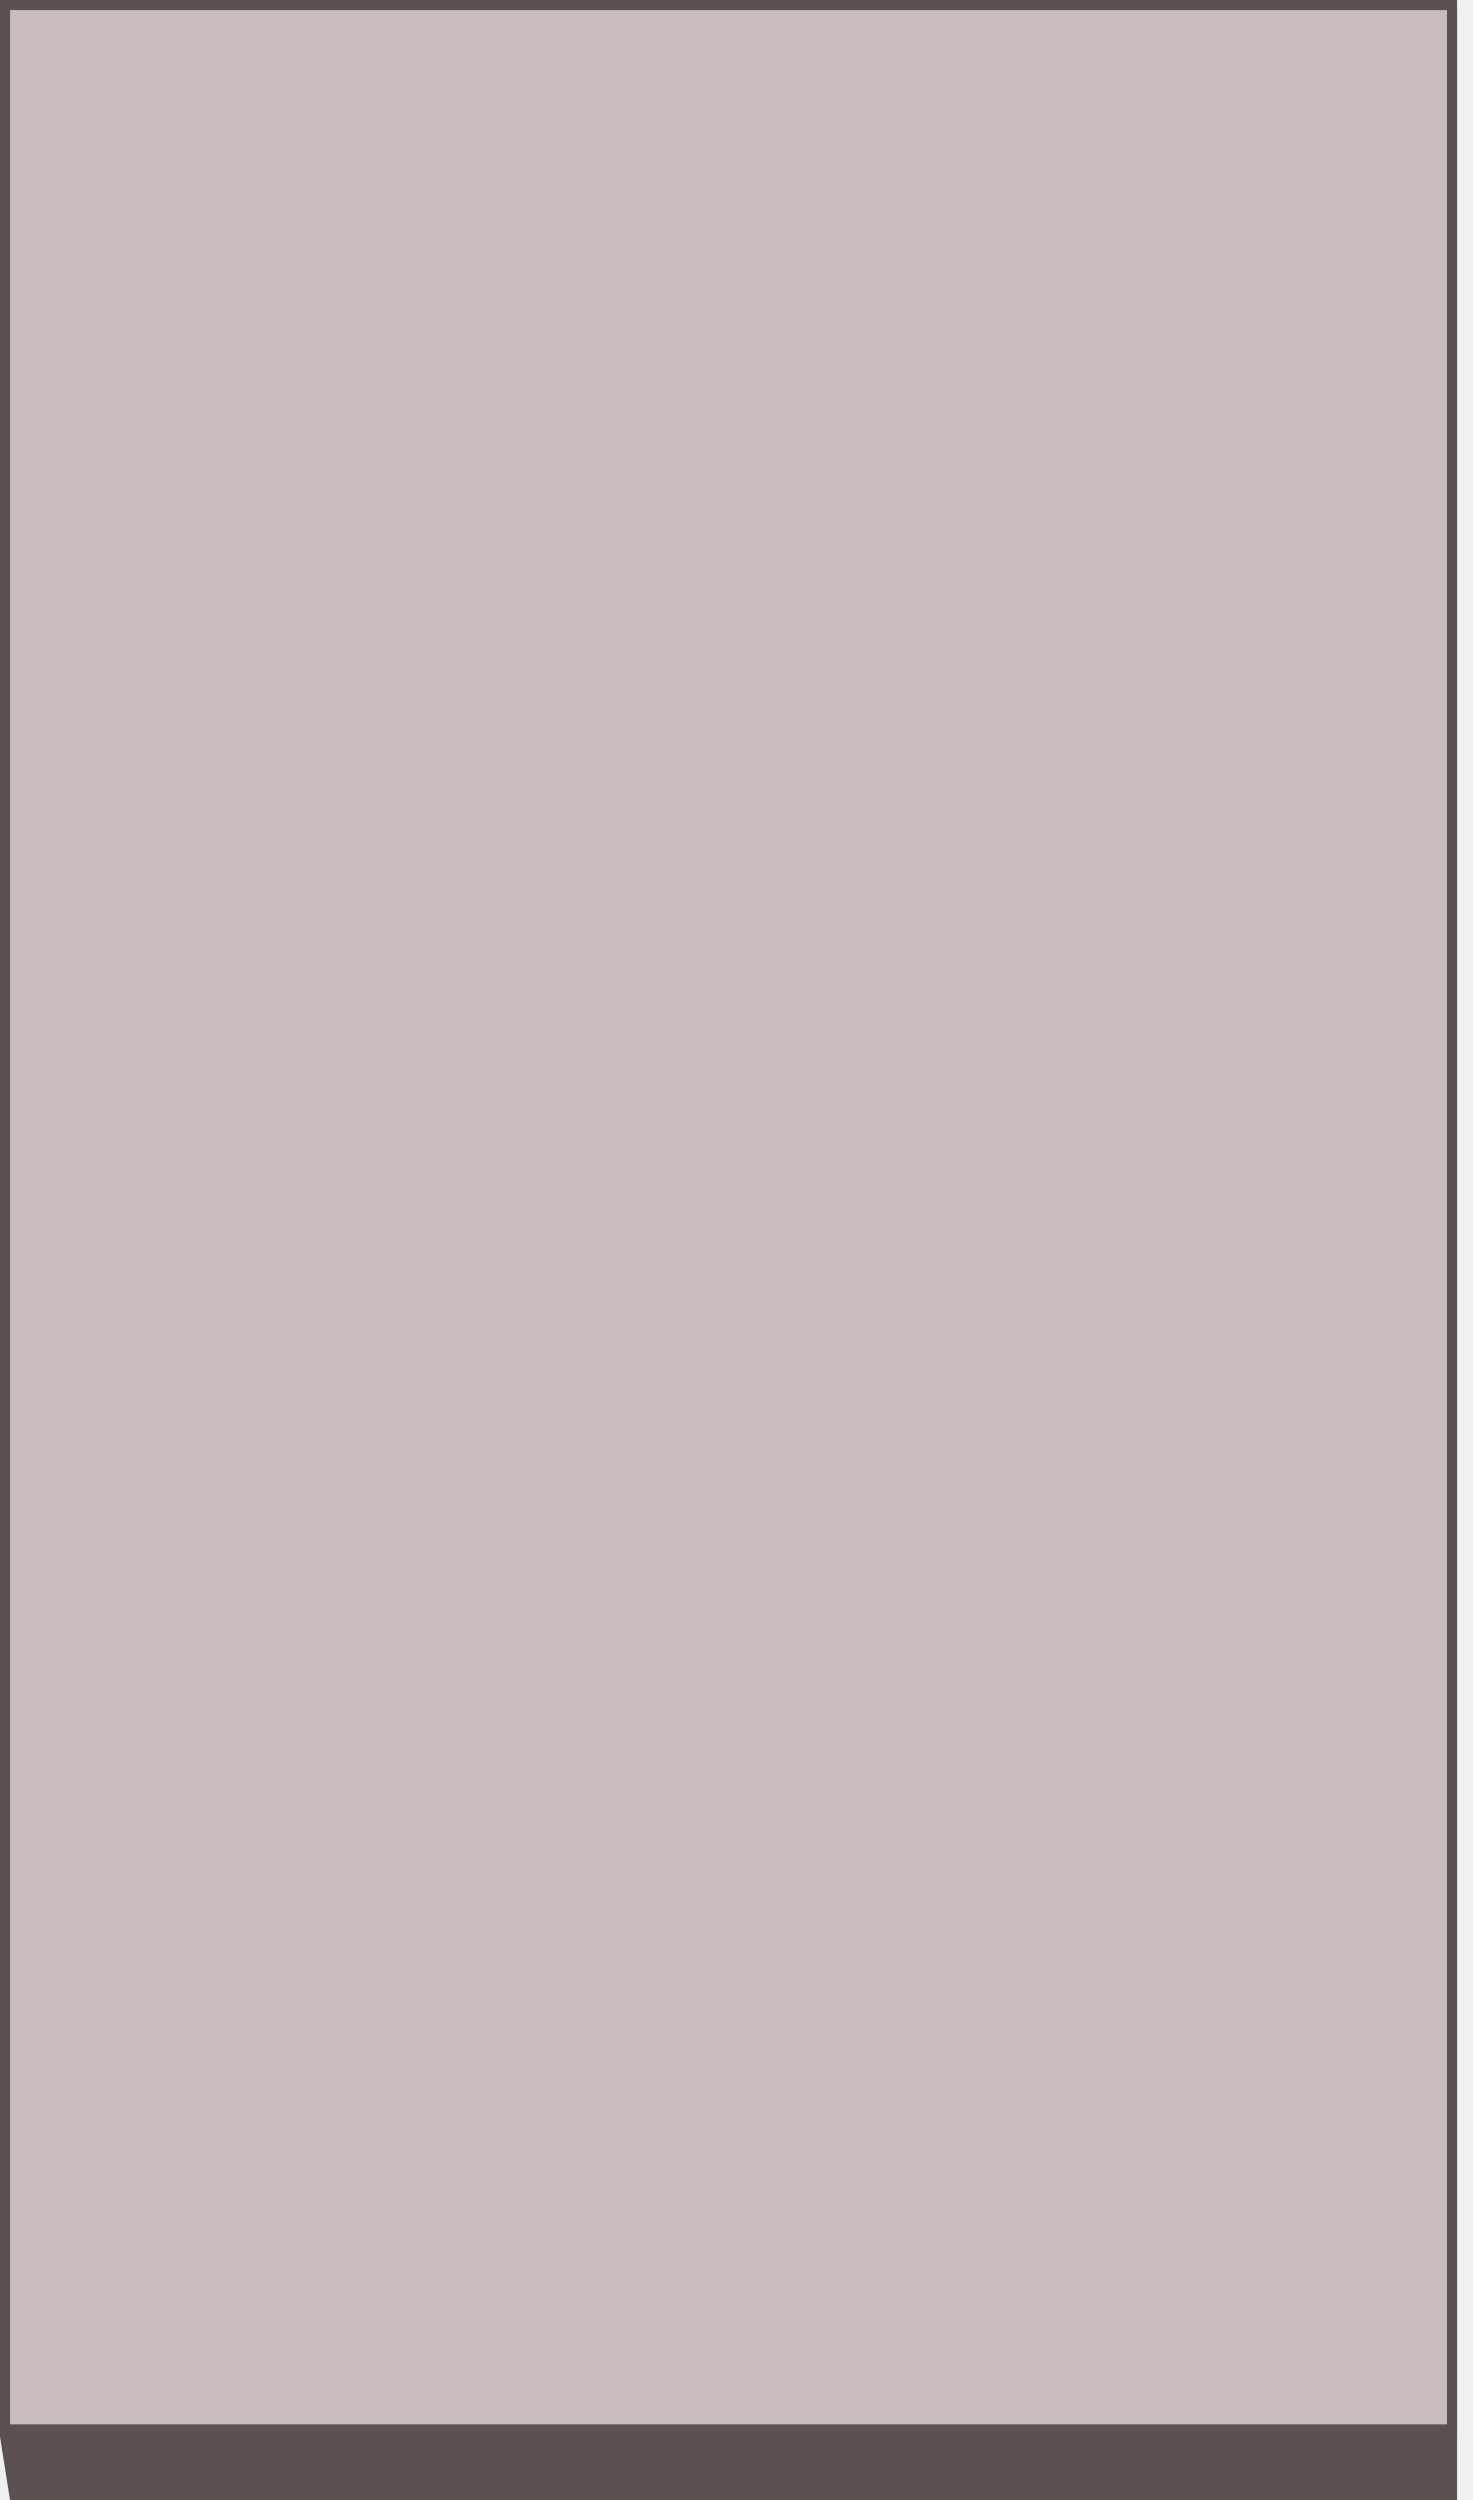
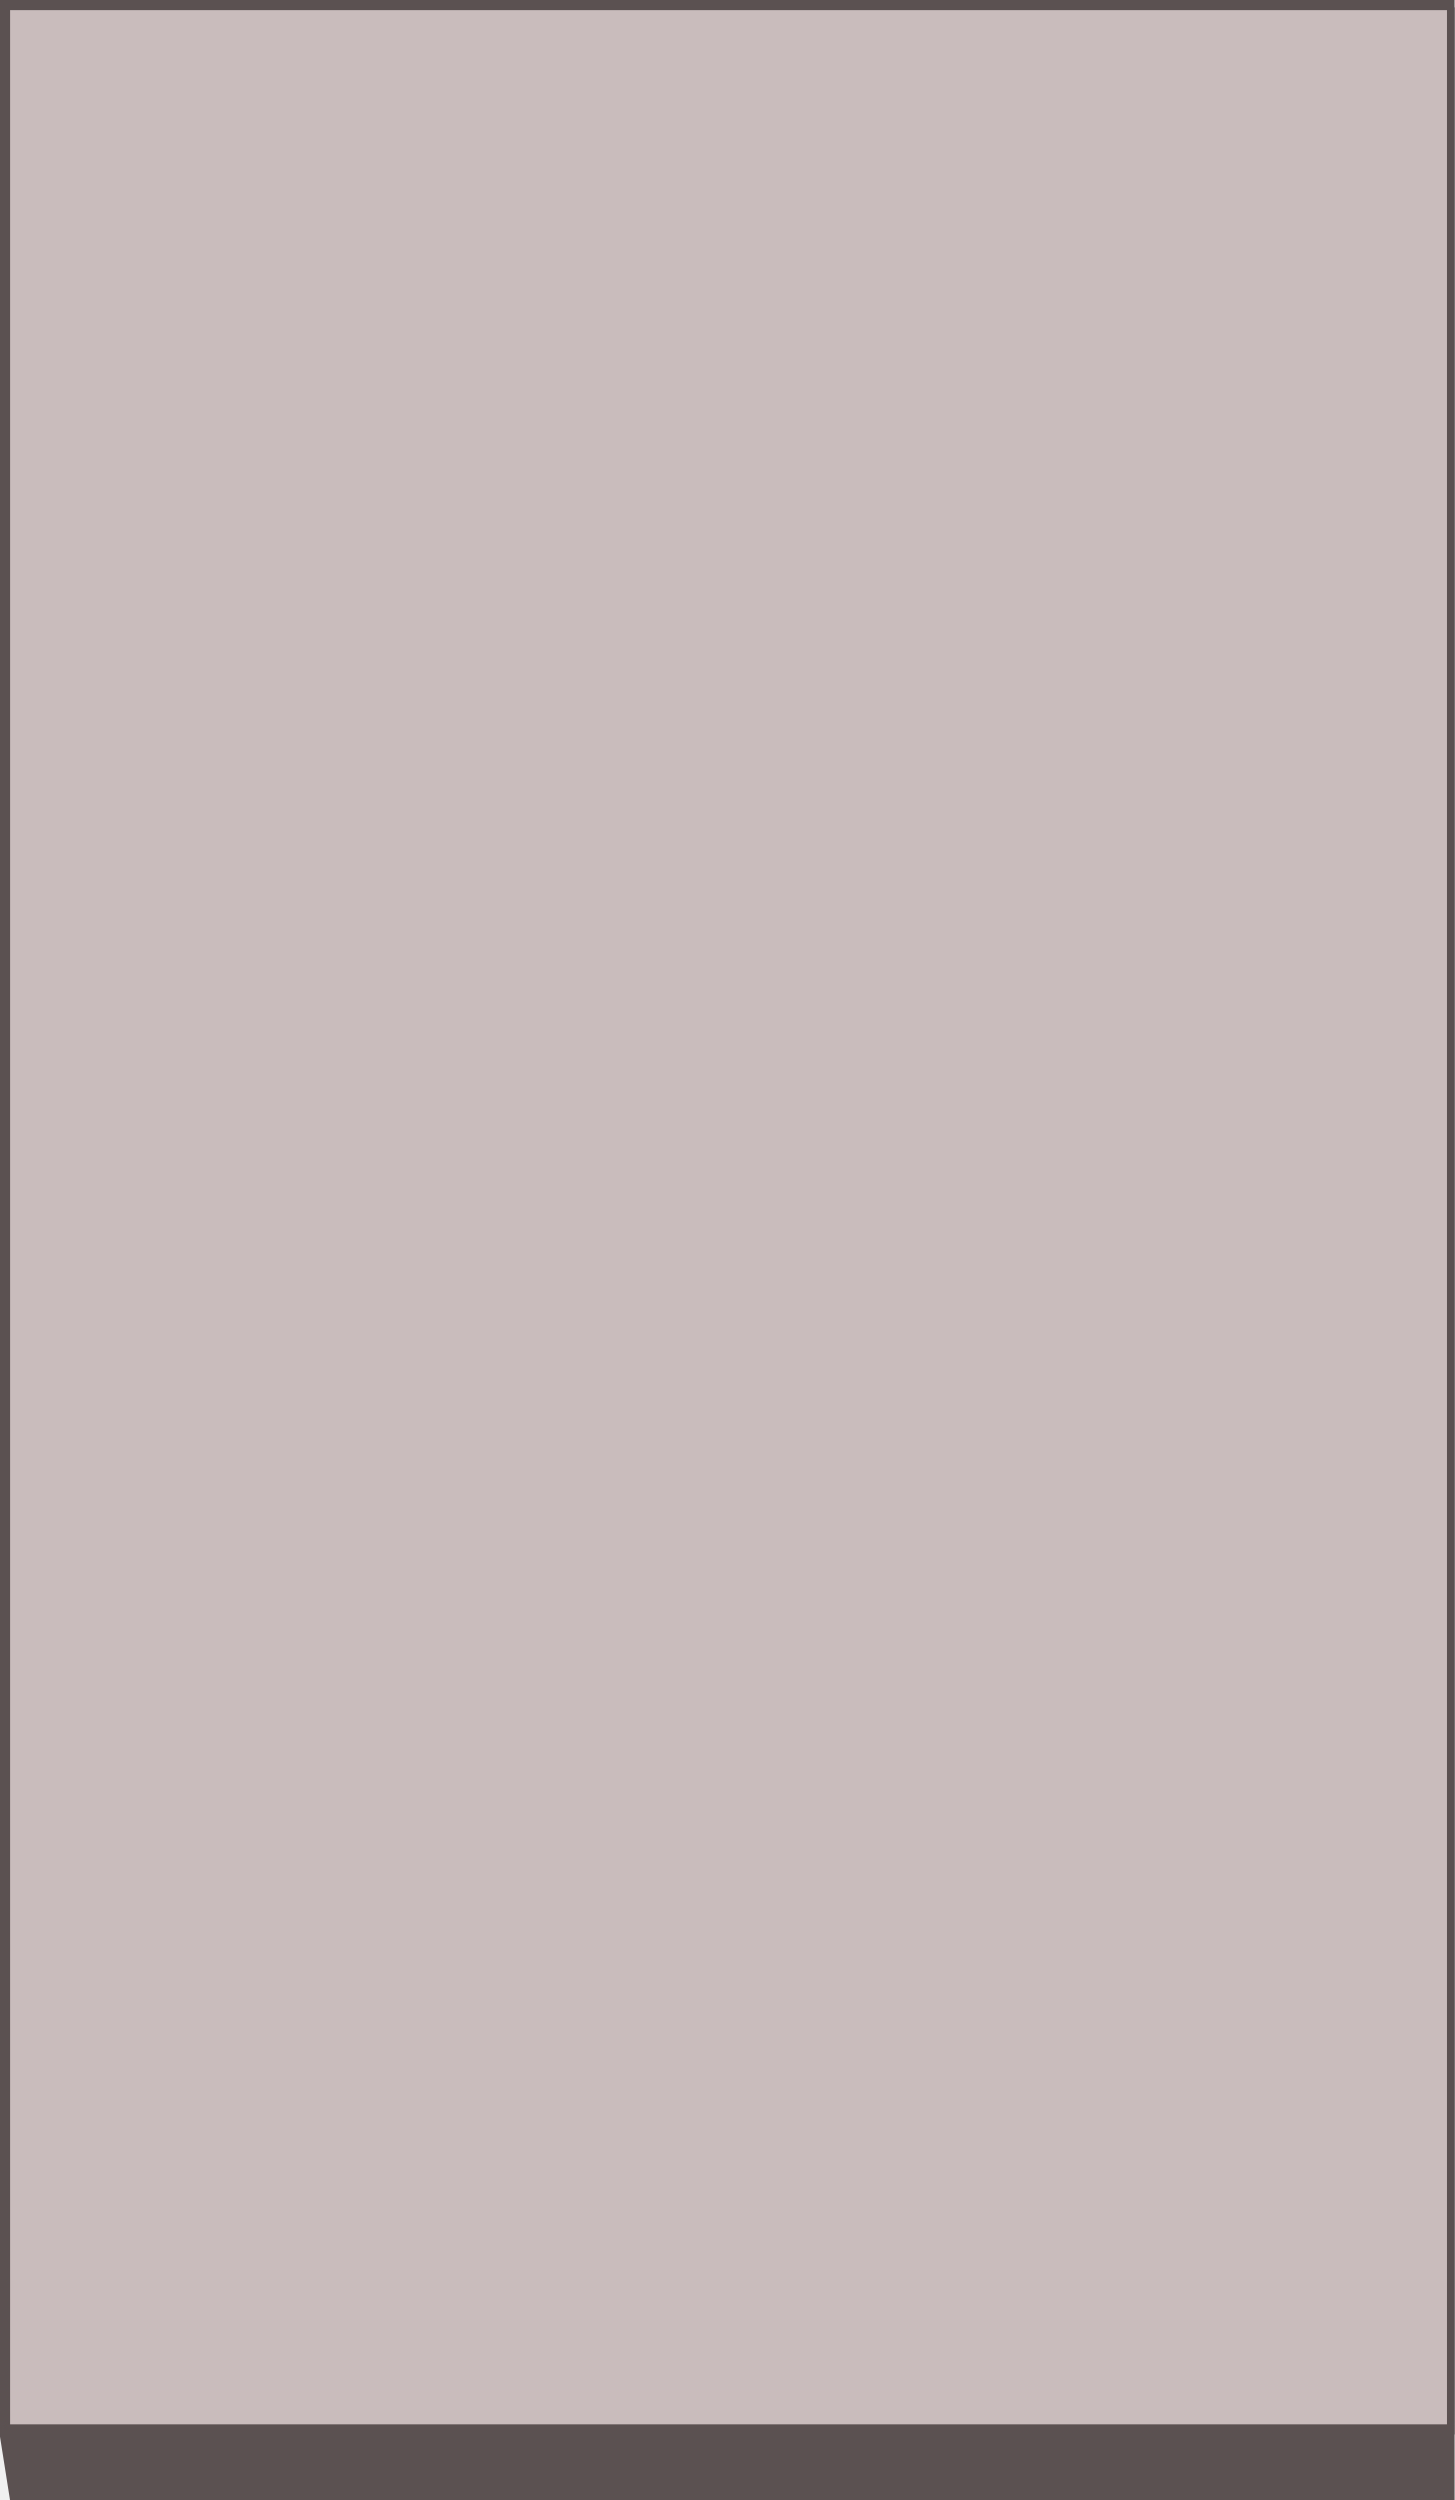
- <svg xmlns="http://www.w3.org/2000/svg" width="583" height="990" viewBox="0 0 583 990" fill="none">
-   <path d="M0 0H571.057L577 3.583V990H3.962L0 964.922V0Z" fill="#5B5151" />
-   <rect x="2" y="2" width="573" height="960.045" fill="#C9BCBC" />
-   <rect x="2" y="2" width="573" height="960.045" stroke="#5B5151" stroke-width="4" />
+ <svg xmlns="http://www.w3.org/2000/svg" width="576" height="990" viewBox="0 0 576 990" fill="none">
+   <g clip-path="url(#clip0_9_1243)">
+     <path d="M0 0H571.057L577 3.583V990H3.962L0 964.922V0Z" fill="#5B5151" />
+     <rect x="2" y="2" width="573" height="960.045" fill="#C9BCBC" />
+     <rect x="2" y="2" width="573" height="960.045" stroke="#5B5151" stroke-width="4" />
+   </g>
+   <defs>
+     <clipPath id="clip0_9_1243">
+       <rect width="576" height="990" fill="white" />
+     </clipPath>
+   </defs>
</svg>
